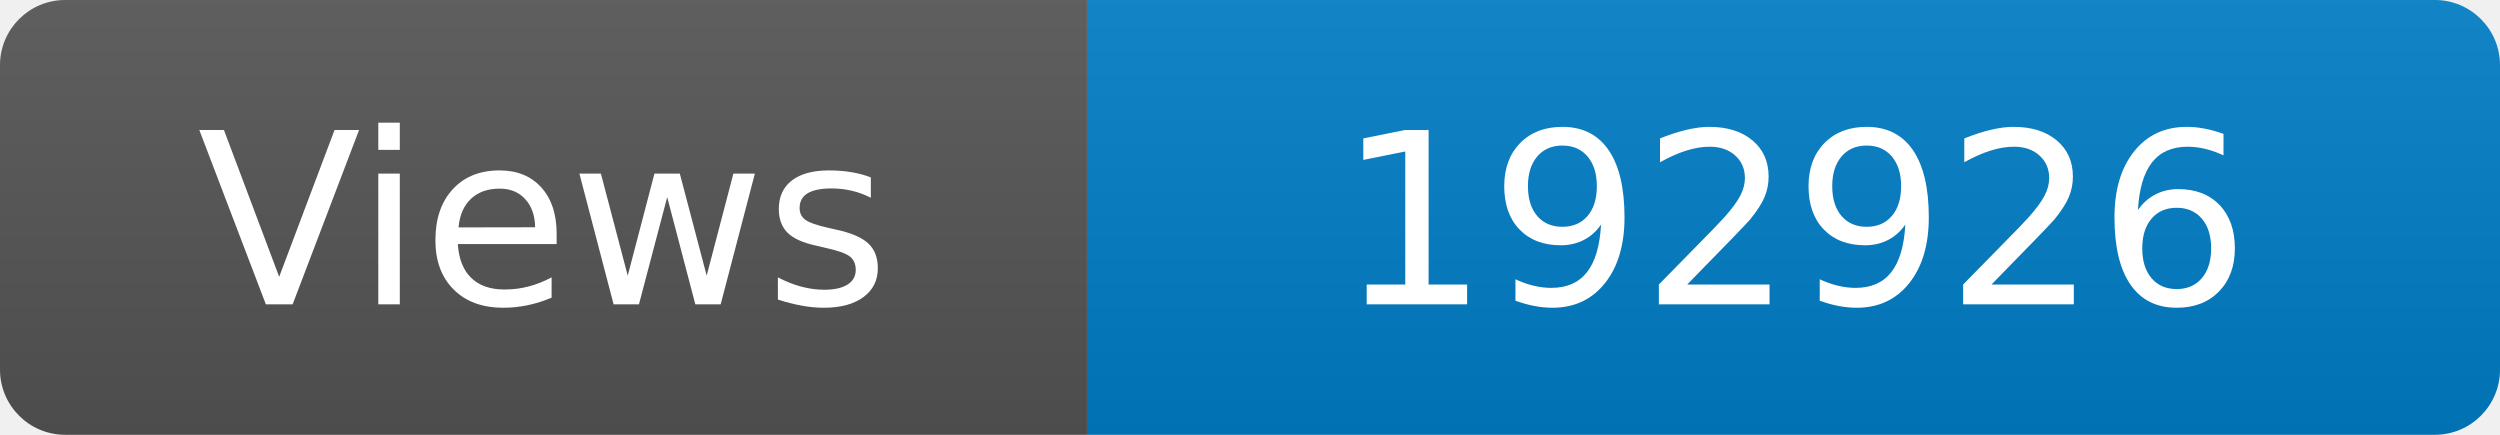
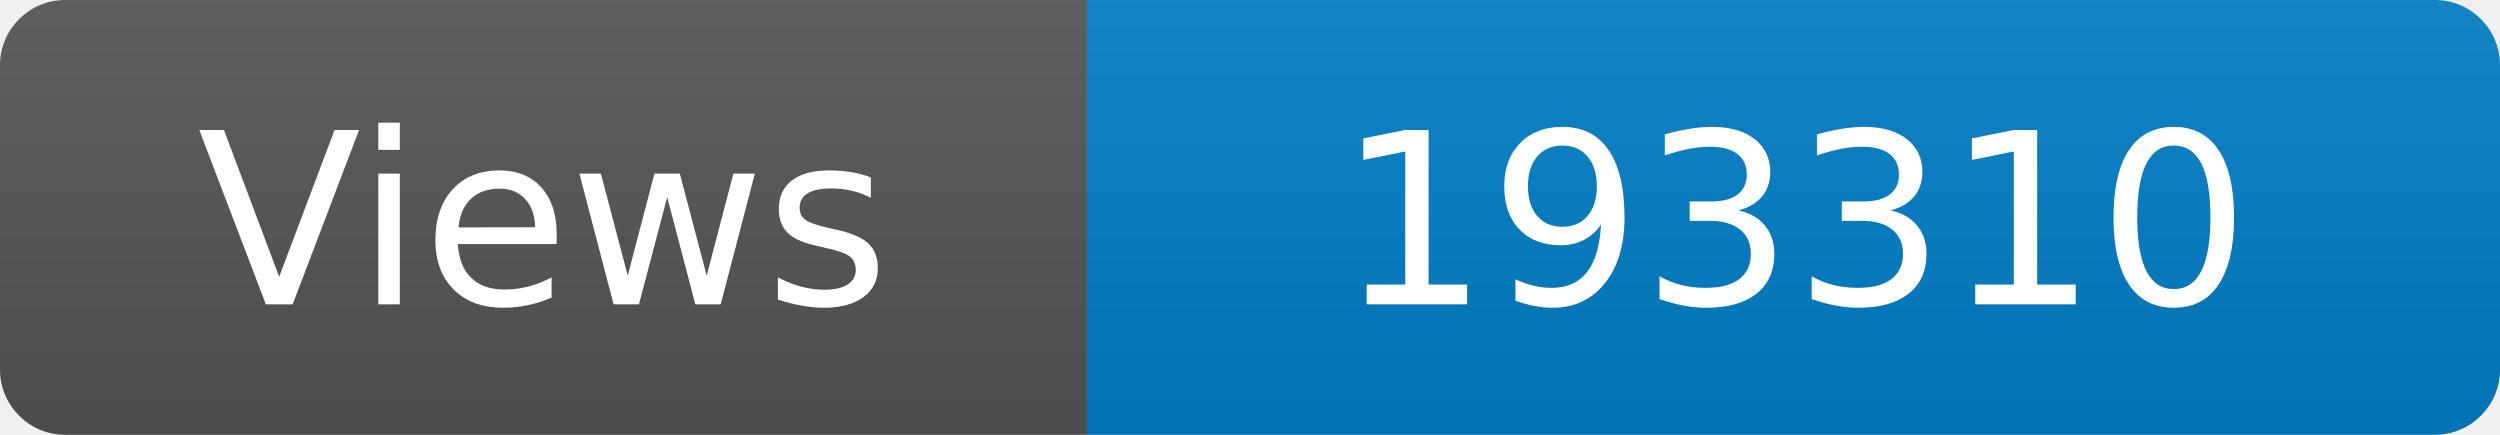
<svg xmlns="http://www.w3.org/2000/svg" width="115" height="20" role="img" aria-label="Maintained?: yes">
  <linearGradient id="s" x2="0" y2="100%">
    <stop offset="0" stop-color="#bbb" stop-opacity=".1" />
    <stop offset="1" stop-opacity=".1" />
  </linearGradient>
  <clipPath id="r">
    <rect width="115" height="20" rx="3" fill="#fff" />
  </clipPath>
  <g clip-path="url(#r)">
    <rect width="50" height="20" fill="#555" />
    <rect x="50" width="160" height="20" fill="#007ec6" />
    <rect width="115" height="20" fill="url(#s)" />
  </g>
  <g fill="#fff" text-anchor="middle" font-family="Verdana,Geneva,DejaVu Sans,sans-serif" font-size="110">
    <text x="250" y="140" transform="scale(.1)" fill="#fff">Views</text>
-     <text x="825" y="140" transform="scale(.1)" fill="#fff">192926</text>
+     <text x="825" y="140" transform="scale(.1)" fill="#fff">193310</text>
  </g>
</svg>
